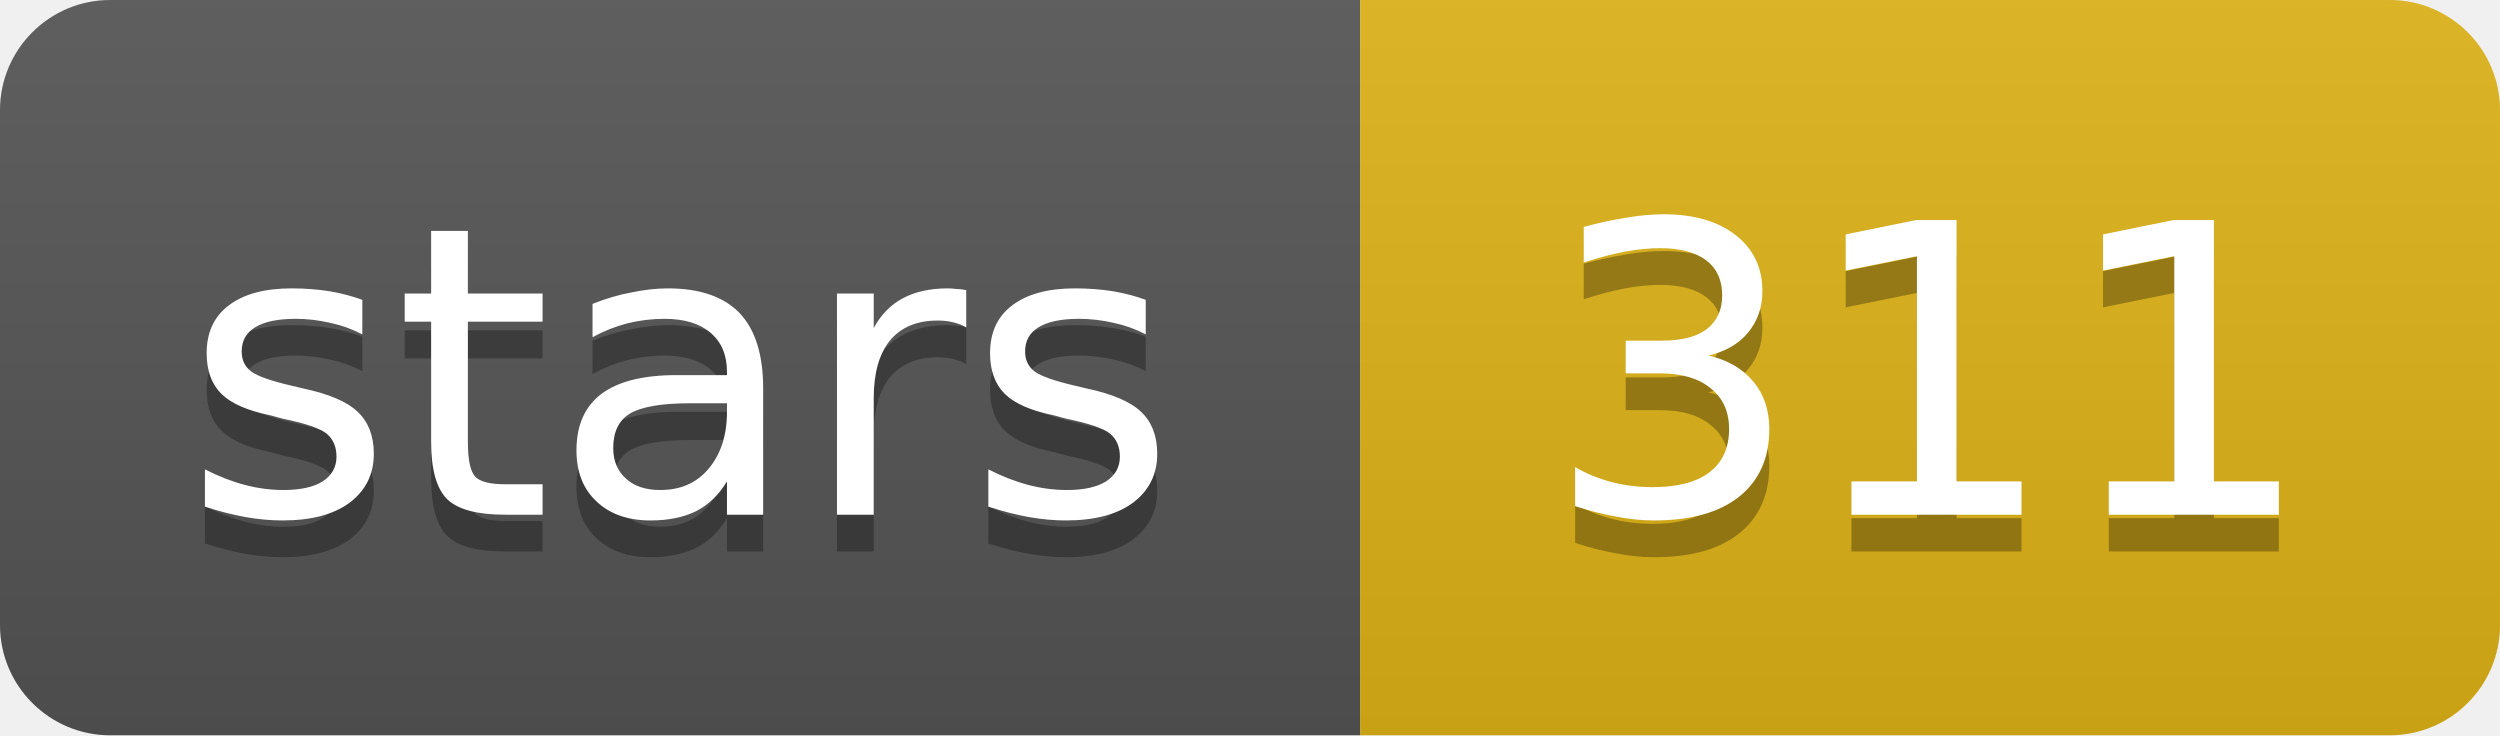
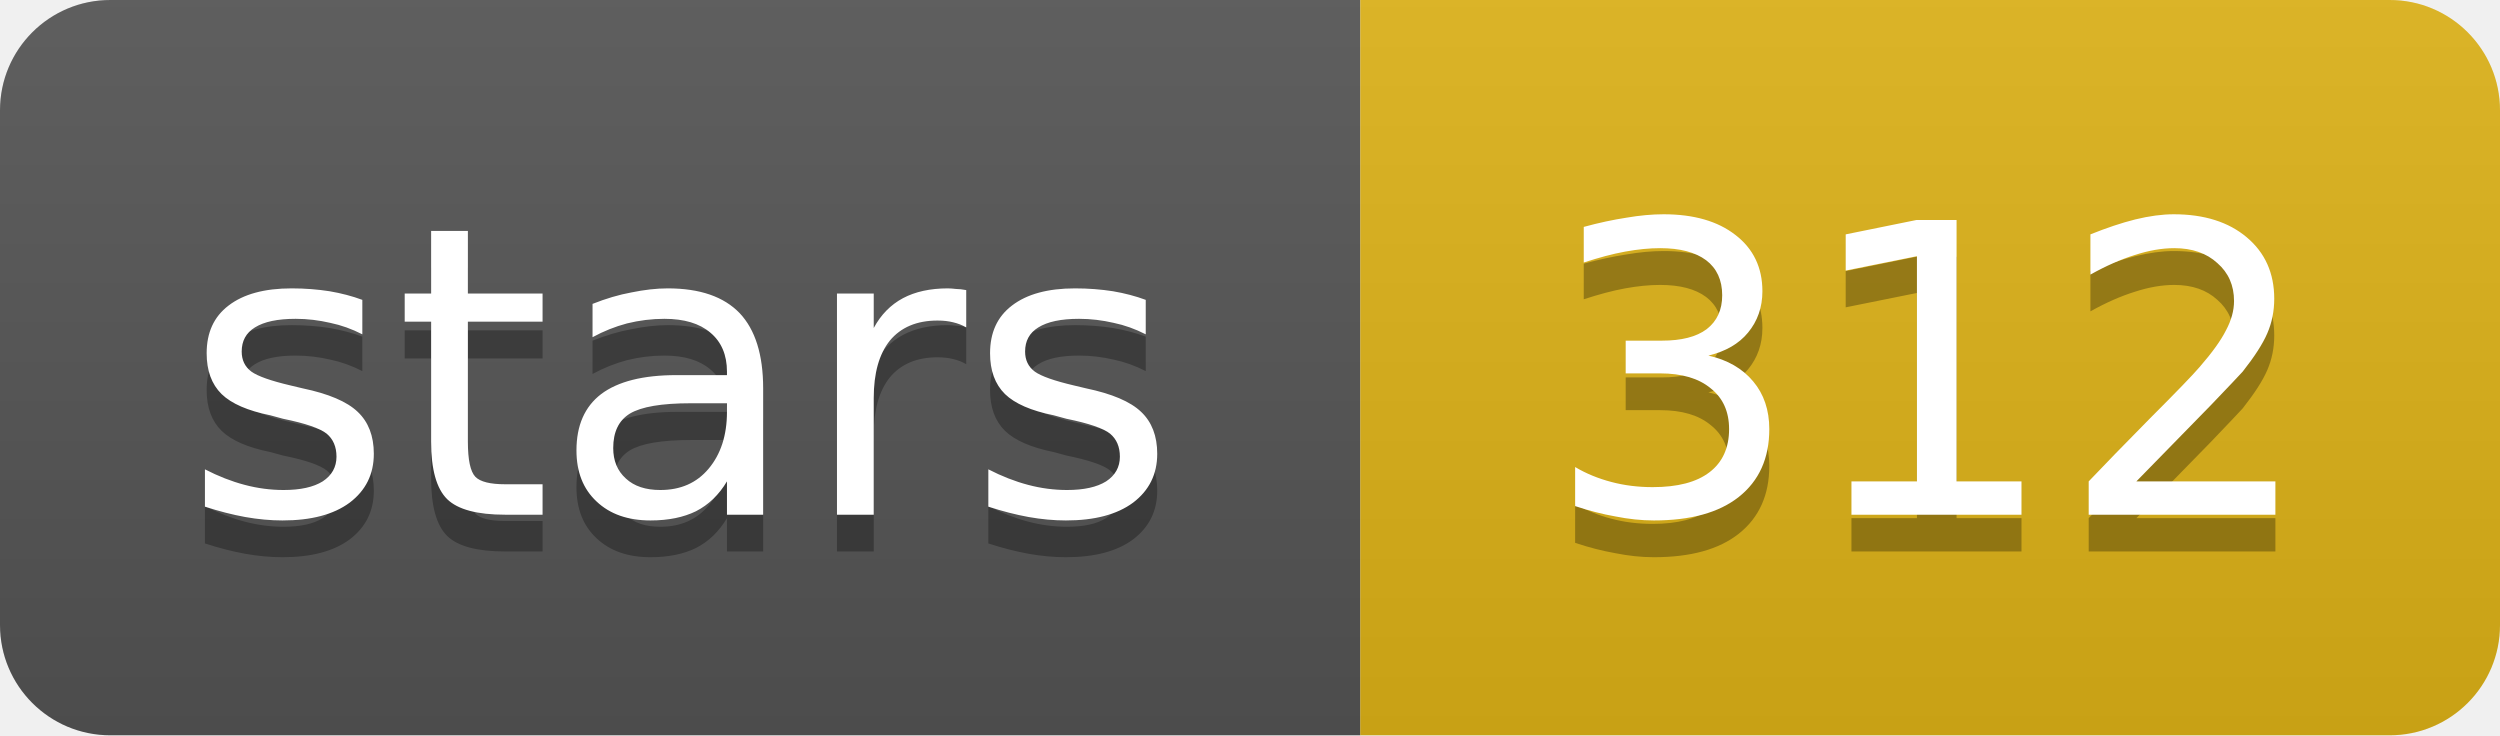
- <svg xmlns="http://www.w3.org/2000/svg" width="68" height="20" role="img" aria-label="stars: 311">
+ <svg xmlns="http://www.w3.org/2000/svg" width="68" height="20" role="img" aria-label="stars: 312">
  <linearGradient id="s" x2="0" y2="100%">
    <stop offset="0" stop-color="#bbb" stop-opacity=".1" />
    <stop offset="1" stop-opacity=".1" />
  </linearGradient>
  <clipPath id="r">
    <rect width="68" height="20" rx="3" fill="#fff" />
  </clipPath>
  <g clip-path="url(#r)">
    <rect width="37" height="20" fill="#555" />
    <rect x="37" width="31" height="20" fill="#dfb317" />
    <rect width="68" height="20" fill="url(#s)" />
  </g>
  <g fill="#fff" text-anchor="middle" font-family="Verdana,Geneva,DejaVu Sans,sans-serif" text-rendering="geometricPrecision" font-size="11">
    <text aria-hidden="true" x="18.5" y="15" fill="#010101" fill-opacity=".3" textLength="26.9">stars</text>
-     <text aria-hidden="true" x="52.5" y="15" fill="#010101" fill-opacity=".3" textLength="21">311</text>
+     <text aria-hidden="true" x="52.5" y="15" fill="#010101" fill-opacity=".3" textLength="21">312</text>
    <text x="18.5" y="14" textLength="26.9">stars</text>
-     <text x="52.5" y="14" textLength="21">311</text>
+     <text x="52.5" y="14" textLength="21">312</text>
  </g>
</svg>
